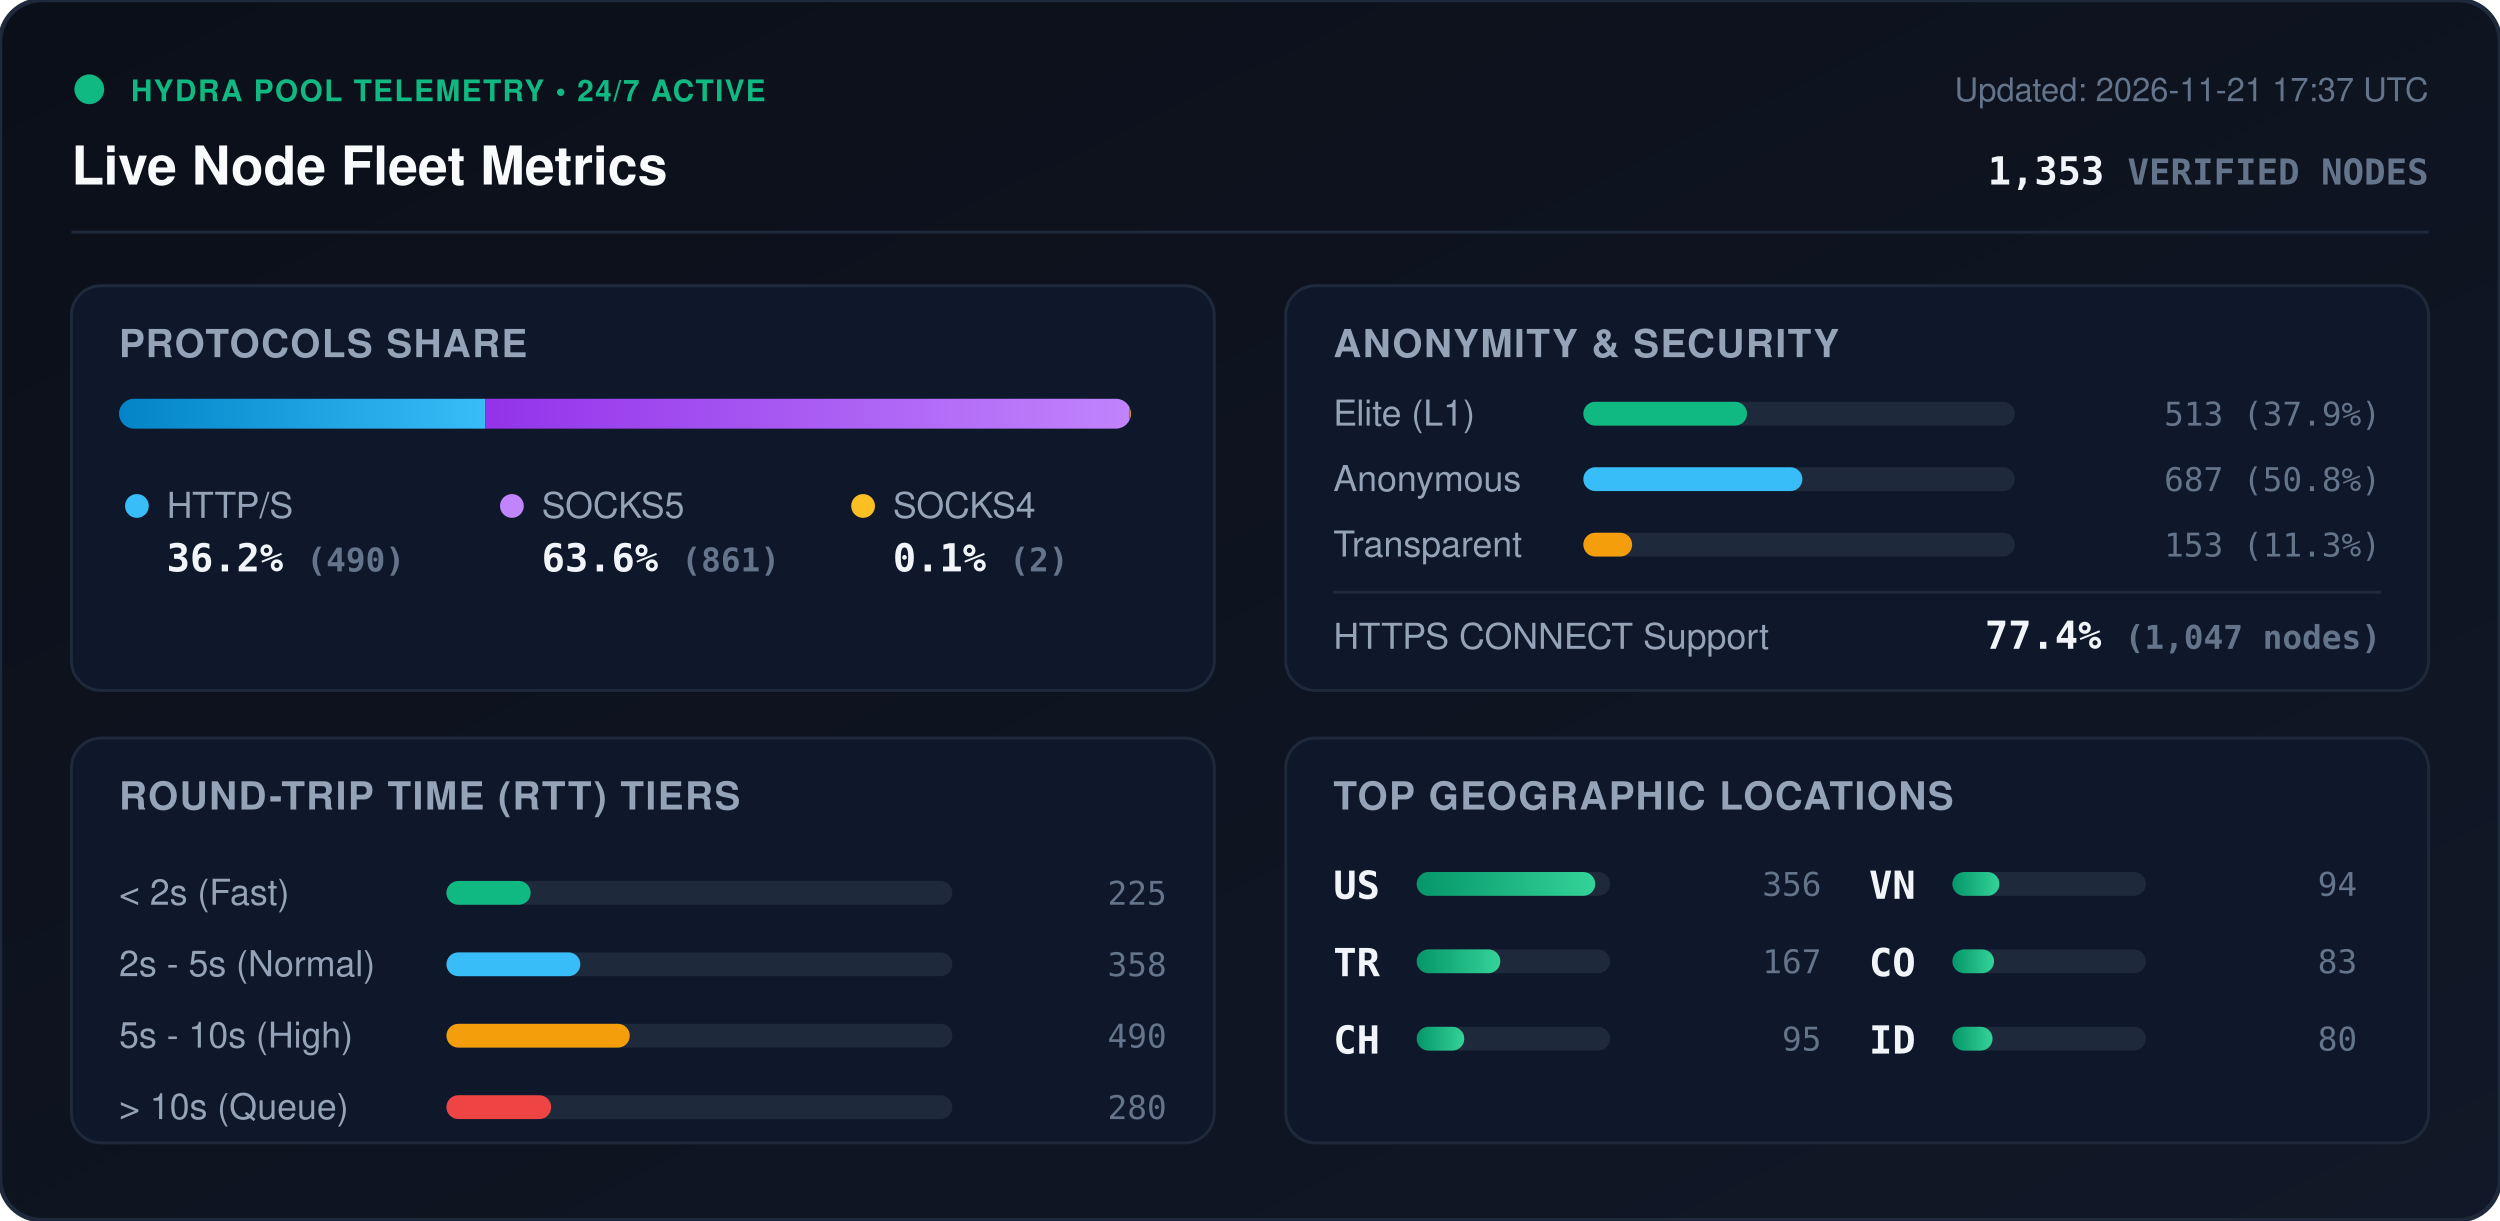
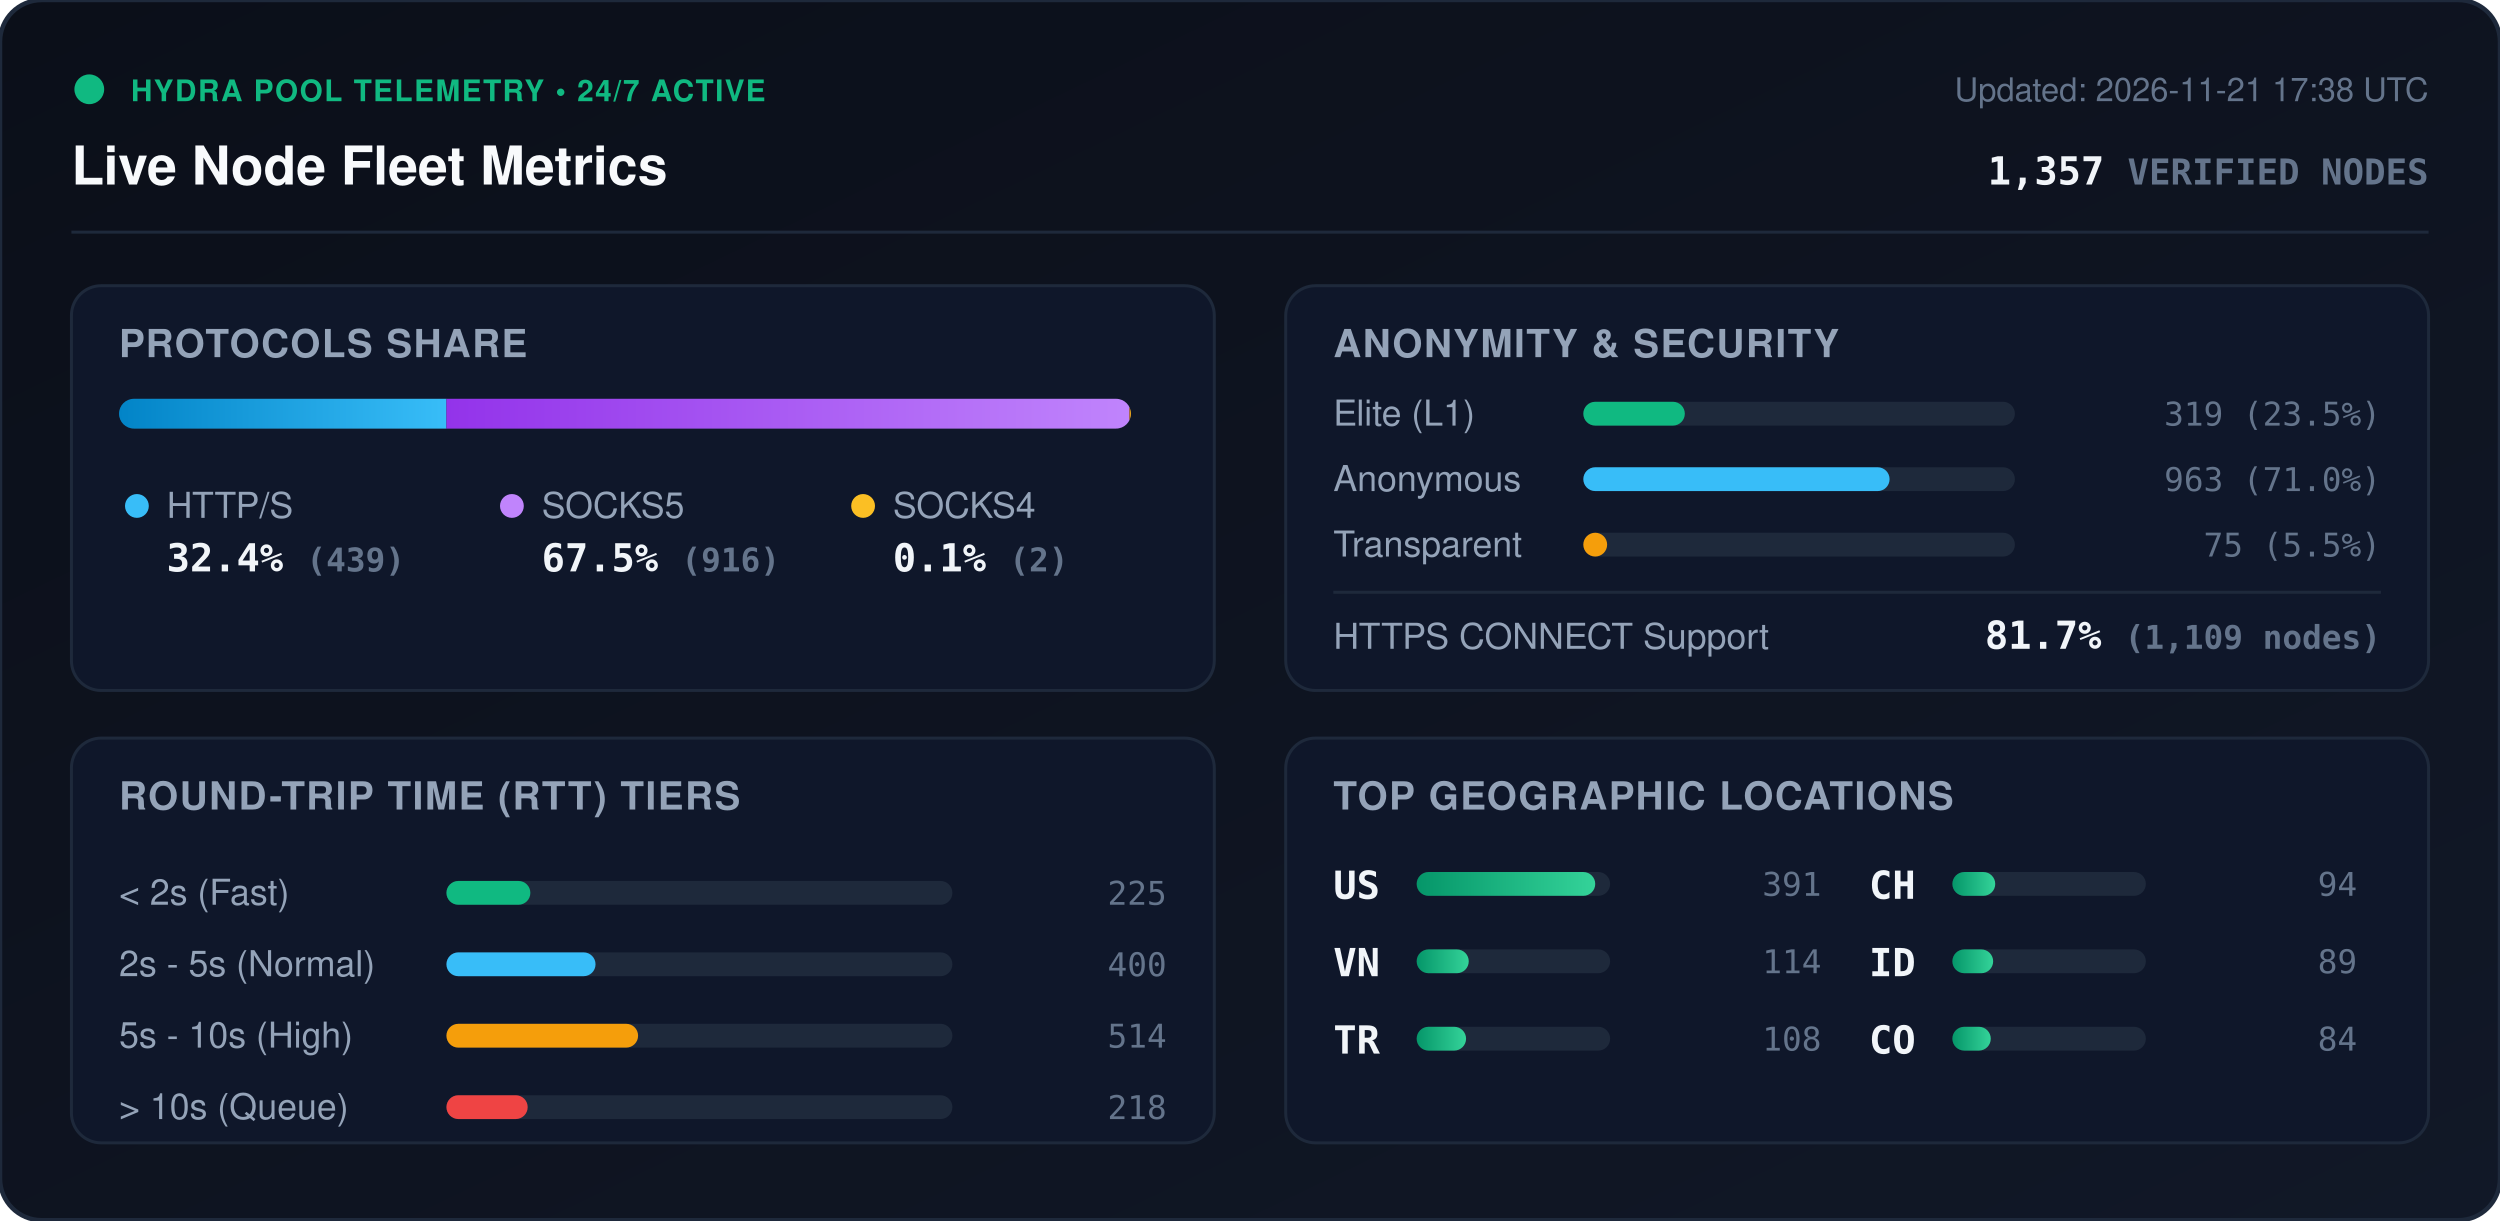
<svg xmlns="http://www.w3.org/2000/svg" viewBox="0 0 840 410" width="840" height="410" style="max-width: 100%; height: auto;">
  <defs>
    <linearGradient id="bg" x1="0%" y1="0%" x2="100%" y2="100%">
      <stop offset="0%" stop-color="#0b0f19" />
      <stop offset="100%" stop-color="#111827" />
    </linearGradient>
    <linearGradient id="bar-http" x1="0%" y1="0%" x2="100%" y2="0%">
      <stop offset="0%" stop-color="#0284c7" />
      <stop offset="100%" stop-color="#38bdf8" />
    </linearGradient>
    <linearGradient id="bar-socks5" x1="0%" y1="0%" x2="100%" y2="0%">
      <stop offset="0%" stop-color="#9333ea" />
      <stop offset="100%" stop-color="#c084fc" />
    </linearGradient>
    <linearGradient id="bar-socks4" x1="0%" y1="0%" x2="100%" y2="0%">
      <stop offset="0%" stop-color="#d97706" />
      <stop offset="100%" stop-color="#fbbf24" />
    </linearGradient>
    <linearGradient id="bar-green" x1="0%" y1="0%" x2="100%" y2="0%">
      <stop offset="0%" stop-color="#059669" />
      <stop offset="100%" stop-color="#34d399" />
    </linearGradient>
    <clipPath id="prog-track-clip">
      <rect width="340.0" height="10" rx="5" />
    </clipPath>
    <style>
      .title { font: 700 18px -apple-system, BlinkMacSystemFont, 'Segoe UI', Helvetica, Arial, sans-serif; fill: #f8fafc; }
      .sub { font: 500 11px -apple-system, BlinkMacSystemFont, 'Segoe UI', Helvetica, Arial, sans-serif; fill: #64748b; }
      .section-hdr { font: 600 13px -apple-system, BlinkMacSystemFont, 'Segoe UI', Helvetica, Arial, sans-serif; fill: #94a3b8; letter-spacing: 0.5px; }
      .metric-val { font: 700 13px -apple-system, BlinkMacSystemFont, 'Segoe UI', Helvetica, Arial, sans-serif; fill: #f1f5f9; }
      .metric-lbl { font: 500 12px -apple-system, BlinkMacSystemFont, 'Segoe UI', Helvetica, Arial, sans-serif; fill: #94a3b8; }
      .badge-txt { font: 700 10px -apple-system, BlinkMacSystemFont, 'Segoe UI', Helvetica, Arial, sans-serif; fill: #10b981; letter-spacing: 0.5px; }
      .mono { font-family: ui-monospace, SFMono-Regular, Menlo, Monaco, Consolas, monospace; }
      .pulse { animation: beacon 2s infinite ease-in-out; }
      @keyframes beacon { 0%, 100% { opacity: 1; } 50% { opacity: 0.35; } }
    </style>
  </defs>
  <rect width="840" height="410" rx="14" fill="url(#bg)" stroke="#1e293b" stroke-width="1.5" />
  <g transform="translate(24, 24)">
    <circle cx="6" cy="6" r="5" fill="#10b981" class="pulse" />
    <text x="20" y="10" class="badge-txt">HYDRA POOL TELEMETRY • 24/7 ACTIVE</text>
    <text x="0" y="38" class="title">Live Node Fleet Metrics</text>
-     <text x="792" y="10" text-anchor="end" class="sub">Updated: 2026-11-21 17:37 UTC</text>
-     <text x="792" y="38" text-anchor="end" class="metric-val mono" fill="#38bdf8">1,353 <tspan font-size="12" fill="#64748b">VERIFIED NODES</tspan>
+     <text x="792" y="10" text-anchor="end" class="sub">Updated: 2026-11-21 17:38 UTC</text>
+     <text x="792" y="38" text-anchor="end" class="metric-val mono" fill="#38bdf8">1,357 <tspan font-size="12" fill="#64748b">VERIFIED NODES</tspan>
    </text>
  </g>
  <line x1="24" y1="78" x2="816" y2="78" stroke="#1e293b" stroke-width="1" />
  <g transform="translate(24, 96)">
    <rect width="384" height="136" rx="10" fill="#0f172a" stroke="#1e293b" />
    <text x="16" y="24" class="section-hdr">PROTOCOLS SHARE</text>
    <g transform="translate(16, 38)">
      <rect width="340.0" height="10" rx="5" fill="#1e293b" />
      <g clip-path="url(#prog-track-clip)">
-         <rect x="0" width="123.1" height="10" fill="url(#bar-http)" />
-         <rect x="123.1" width="216.4" height="10" fill="url(#bar-socks5)" />
+         <rect x="0" width="110.0" height="10" fill="url(#bar-http)" />
+         <rect x="110.0" width="229.5" height="10" fill="url(#bar-socks5)" />
        <rect x="339.5" width="0.5" height="10" fill="url(#bar-socks4)" />
      </g>
    </g>
    <g transform="translate(16, 68)">
      <circle cx="6" cy="6" r="4" fill="#38bdf8" />
      <text x="16" y="10" class="metric-lbl">HTTP/S</text>
-       <text x="16" y="28" class="metric-val mono">36.2% <tspan font-size="11" fill="#64748b">(490)</tspan>
+       <text x="16" y="28" class="metric-val mono">32.4% <tspan font-size="11" fill="#64748b">(439)</tspan>
      </text>
      <circle cx="132" cy="6" r="4" fill="#c084fc" />
      <text x="142" y="10" class="metric-lbl">SOCKS5</text>
-       <text x="142" y="28" class="metric-val mono">63.6% <tspan font-size="11" fill="#64748b">(861)</tspan>
+       <text x="142" y="28" class="metric-val mono">67.5% <tspan font-size="11" fill="#64748b">(916)</tspan>
      </text>
      <circle cx="250" cy="6" r="4" fill="#fbbf24" />
      <text x="260" y="10" class="metric-lbl">SOCKS4</text>
      <text x="260" y="28" class="metric-val mono">0.1% <tspan font-size="11" fill="#64748b">(2)</tspan>
      </text>
    </g>
  </g>
  <g transform="translate(432, 96)">
    <rect width="384" height="136" rx="10" fill="#0f172a" stroke="#1e293b" />
    <text x="16" y="24" class="section-hdr">ANONYMITY &amp; SECURITY</text>
    <text x="16" y="47" class="metric-lbl">Elite (L1)</text>
    <rect x="100" y="39" width="145.0" height="8" rx="4" fill="#1e293b" />
-     <rect x="100" y="39" width="55.0" height="8" rx="4" fill="#10b981" />
-     <text x="368" y="47" text-anchor="end" class="mono sub" fill="#e2e8f0">513 (37.9%)</text>
+     <rect x="100" y="39" width="34.1" height="8" rx="4" fill="#10b981" />
+     <text x="368" y="47" text-anchor="end" class="mono sub" fill="#e2e8f0">319 (23.5%)</text>
    <text x="16" y="69" class="metric-lbl">Anonymous</text>
    <rect x="100" y="61" width="145.0" height="8" rx="4" fill="#1e293b" />
-     <rect x="100" y="61" width="73.6" height="8" rx="4" fill="#38bdf8" />
-     <text x="368" y="69" text-anchor="end" class="mono sub" fill="#e2e8f0">687 (50.8%)</text>
+     <rect x="100" y="61" width="102.9" height="8" rx="4" fill="#38bdf8" />
+     <text x="368" y="69" text-anchor="end" class="mono sub" fill="#e2e8f0">963 (71.0%)</text>
    <text x="16" y="91" class="metric-lbl">Transparent</text>
    <rect x="100" y="83" width="145.0" height="8" rx="4" fill="#1e293b" />
-     <rect x="100" y="83" width="16.4" height="8" rx="4" fill="#f59e0b" />
-     <text x="368" y="91" text-anchor="end" class="mono sub" fill="#e2e8f0">153 (11.3%)</text>
+     <rect x="100" y="83" width="8.0" height="8" rx="4" fill="#f59e0b" />
+     <text x="368" y="91" text-anchor="end" class="mono sub" fill="#e2e8f0">75 (5.5%)</text>
    <line x1="16" y1="103" x2="368" y2="103" stroke="#1e293b" stroke-width="1" />
    <text x="16" y="122" class="metric-lbl">HTTPS CONNECT Support</text>
-     <text x="368" y="122" text-anchor="end" class="metric-val mono" fill="#34d399">77.4% <tspan font-size="11" fill="#64748b">(1,047 nodes)</tspan>
+     <text x="368" y="122" text-anchor="end" class="metric-val mono" fill="#34d399">81.7% <tspan font-size="11" fill="#64748b">(1,109 nodes)</tspan>
    </text>
  </g>
  <g transform="translate(24, 248)">
    <rect width="384" height="136" rx="10" fill="#0f172a" stroke="#1e293b" />
    <text x="16" y="24" class="section-hdr">ROUND-TRIP TIME (RTT) TIERS</text>
    <g transform="translate(16, 42)">
      <text x="0" y="14" class="metric-lbl">&lt; 2s (Fast)</text>
      <rect x="110" y="6" width="170" height="8" rx="4" fill="#1e293b" />
-       <rect x="110" y="6" width="28.3" height="8" rx="4" fill="#10b981" />
+       <rect x="110" y="6" width="28.2" height="8" rx="4" fill="#10b981" />
      <text x="352" y="14" text-anchor="end" class="mono sub">225</text>
      <text x="0" y="38" class="metric-lbl">2s - 5s (Normal)</text>
      <rect x="110" y="30" width="170" height="8" rx="4" fill="#1e293b" />
-       <rect x="110" y="30" width="45.0" height="8" rx="4" fill="#38bdf8" />
-       <text x="352" y="38" text-anchor="end" class="mono sub">358</text>
+       <rect x="110" y="30" width="50.1" height="8" rx="4" fill="#38bdf8" />
+       <text x="352" y="38" text-anchor="end" class="mono sub">400</text>
      <text x="0" y="62" class="metric-lbl">5s - 10s (High)</text>
      <rect x="110" y="54" width="170" height="8" rx="4" fill="#1e293b" />
-       <rect x="110" y="54" width="61.6" height="8" rx="4" fill="#f59e0b" />
-       <text x="352" y="62" text-anchor="end" class="mono sub">490</text>
+       <rect x="110" y="54" width="64.4" height="8" rx="4" fill="#f59e0b" />
+       <text x="352" y="62" text-anchor="end" class="mono sub">514</text>
      <text x="0" y="86" class="metric-lbl">&gt; 10s (Queue)</text>
      <rect x="110" y="78" width="170" height="8" rx="4" fill="#1e293b" />
-       <rect x="110" y="78" width="35.2" height="8" rx="4" fill="#ef4444" />
-       <text x="352" y="86" text-anchor="end" class="mono sub">280</text>
+       <rect x="110" y="78" width="27.3" height="8" rx="4" fill="#ef4444" />
+       <text x="352" y="86" text-anchor="end" class="mono sub">218</text>
    </g>
  </g>
  <g transform="translate(432, 248)">
    <rect width="384" height="136" rx="10" fill="#0f172a" stroke="#1e293b" />
    <text x="16" y="24" class="section-hdr">TOP GEOGRAPHIC LOCATIONS</text>
    <g transform="translate(16, 42)">
      <g transform="translate(0, 0)">
        <text x="0" y="12" class="mono metric-val" font-size="12">US</text>
        <rect x="28" y="3" width="65" height="8" rx="4" fill="#1e293b" />
        <rect x="28" y="3" width="60.0" height="8" rx="4" fill="url(#bar-green)" />
-         <text x="164" y="11" text-anchor="end" class="mono sub">356</text>
+         <text x="164" y="11" text-anchor="end" class="mono sub">391</text>
      </g>
      <g transform="translate(0, 26)">
+         <text x="0" y="12" class="mono metric-val" font-size="12">VN</text>
+         <rect x="28" y="3" width="65" height="8" rx="4" fill="#1e293b" />
+         <rect x="28" y="3" width="17.5" height="8" rx="4" fill="url(#bar-green)" />
+         <text x="164" y="11" text-anchor="end" class="mono sub">114</text>
+       </g>
+       <g transform="translate(0, 52)">
        <text x="0" y="12" class="mono metric-val" font-size="12">TR</text>
        <rect x="28" y="3" width="65" height="8" rx="4" fill="#1e293b" />
-         <rect x="28" y="3" width="28.1" height="8" rx="4" fill="url(#bar-green)" />
-         <text x="164" y="11" text-anchor="end" class="mono sub">167</text>
+         <rect x="28" y="3" width="16.6" height="8" rx="4" fill="url(#bar-green)" />
+         <text x="164" y="11" text-anchor="end" class="mono sub">108</text>
      </g>
-       <g transform="translate(0, 52)">
+       <g transform="translate(180, 0)">
        <text x="0" y="12" class="mono metric-val" font-size="12">CH</text>
        <rect x="28" y="3" width="65" height="8" rx="4" fill="#1e293b" />
-         <rect x="28" y="3" width="16.0" height="8" rx="4" fill="url(#bar-green)" />
-         <text x="164" y="11" text-anchor="end" class="mono sub">95</text>
-       </g>
-       <g transform="translate(180, 0)">
-         <text x="0" y="12" class="mono metric-val" font-size="12">VN</text>
-         <rect x="28" y="3" width="65" height="8" rx="4" fill="#1e293b" />
-         <rect x="28" y="3" width="15.8" height="8" rx="4" fill="url(#bar-green)" />
+         <rect x="28" y="3" width="14.4" height="8" rx="4" fill="url(#bar-green)" />
        <text x="164" y="11" text-anchor="end" class="mono sub">94</text>
      </g>
      <g transform="translate(180, 26)">
+         <text x="0" y="12" class="mono metric-val" font-size="12">ID</text>
+         <rect x="28" y="3" width="65" height="8" rx="4" fill="#1e293b" />
+         <rect x="28" y="3" width="13.7" height="8" rx="4" fill="url(#bar-green)" />
+         <text x="164" y="11" text-anchor="end" class="mono sub">89</text>
+       </g>
+       <g transform="translate(180, 52)">
        <text x="0" y="12" class="mono metric-val" font-size="12">CO</text>
        <rect x="28" y="3" width="65" height="8" rx="4" fill="#1e293b" />
-         <rect x="28" y="3" width="14.0" height="8" rx="4" fill="url(#bar-green)" />
-         <text x="164" y="11" text-anchor="end" class="mono sub">83</text>
-       </g>
-       <g transform="translate(180, 52)">
-         <text x="0" y="12" class="mono metric-val" font-size="12">ID</text>
-         <rect x="28" y="3" width="65" height="8" rx="4" fill="#1e293b" />
-         <rect x="28" y="3" width="13.5" height="8" rx="4" fill="url(#bar-green)" />
-         <text x="164" y="11" text-anchor="end" class="mono sub">80</text>
+         <rect x="28" y="3" width="12.9" height="8" rx="4" fill="url(#bar-green)" />
+         <text x="164" y="11" text-anchor="end" class="mono sub">84</text>
      </g>
    </g>
  </g>
</svg>
